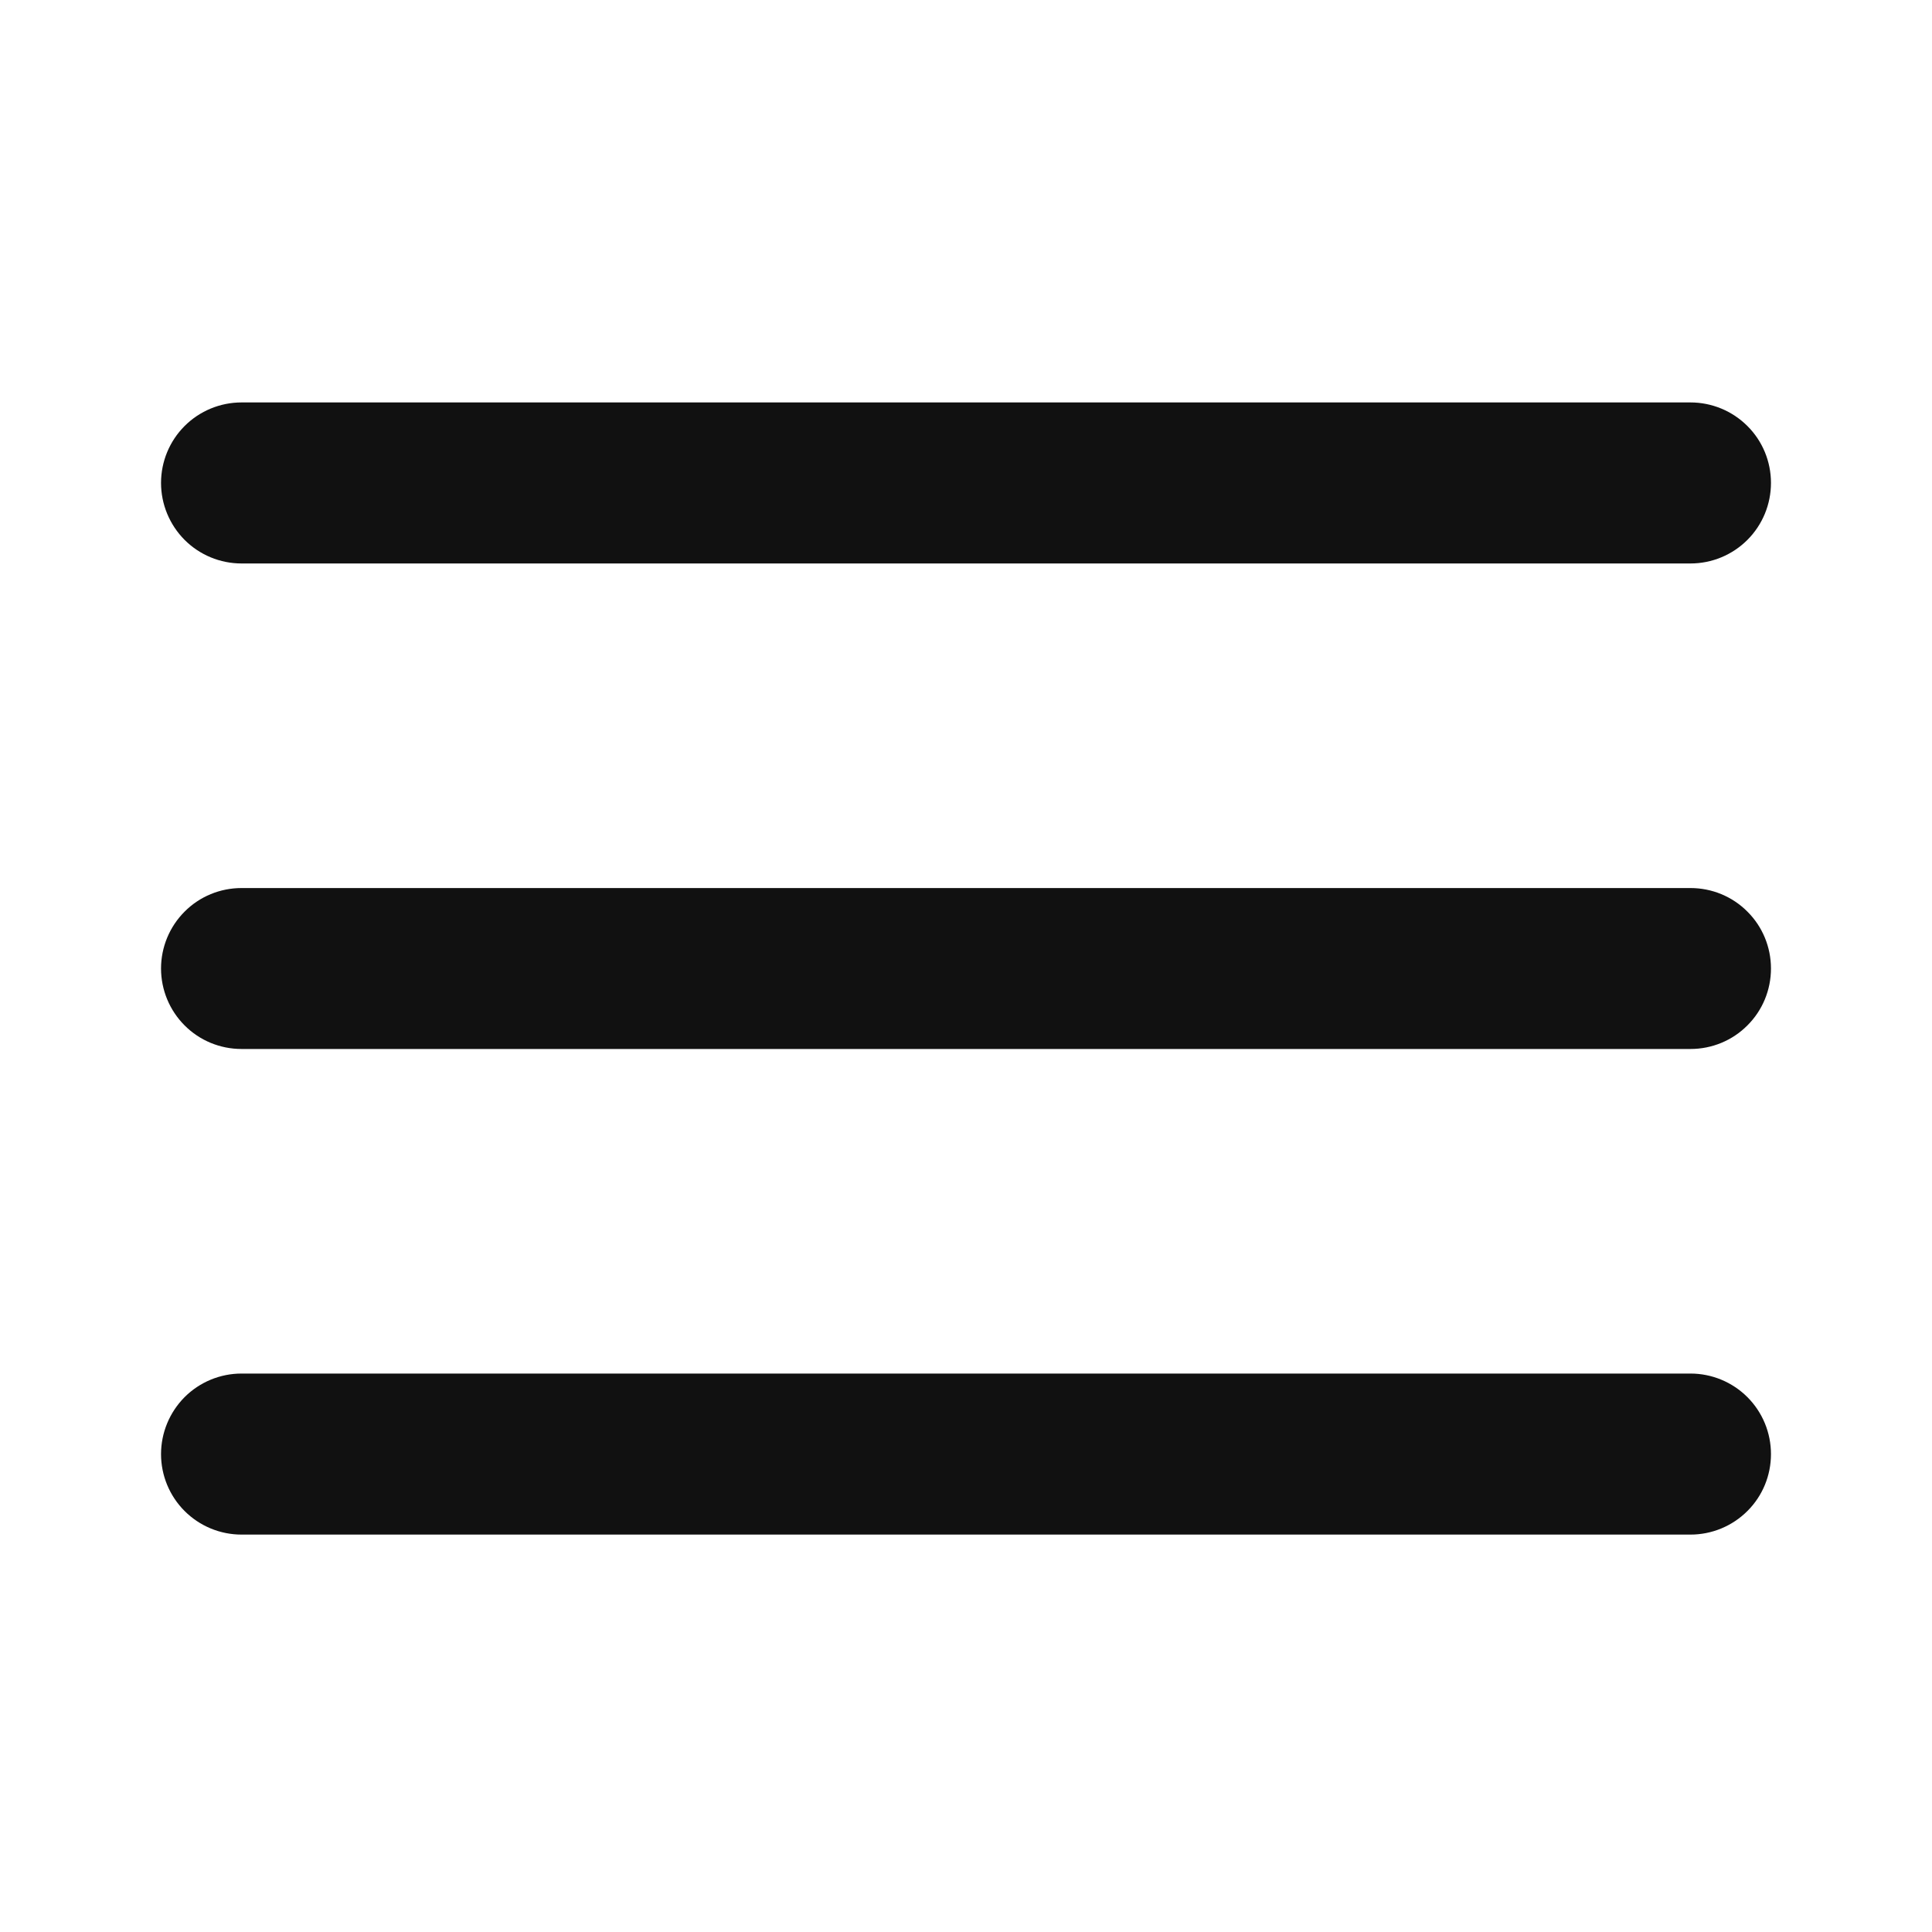
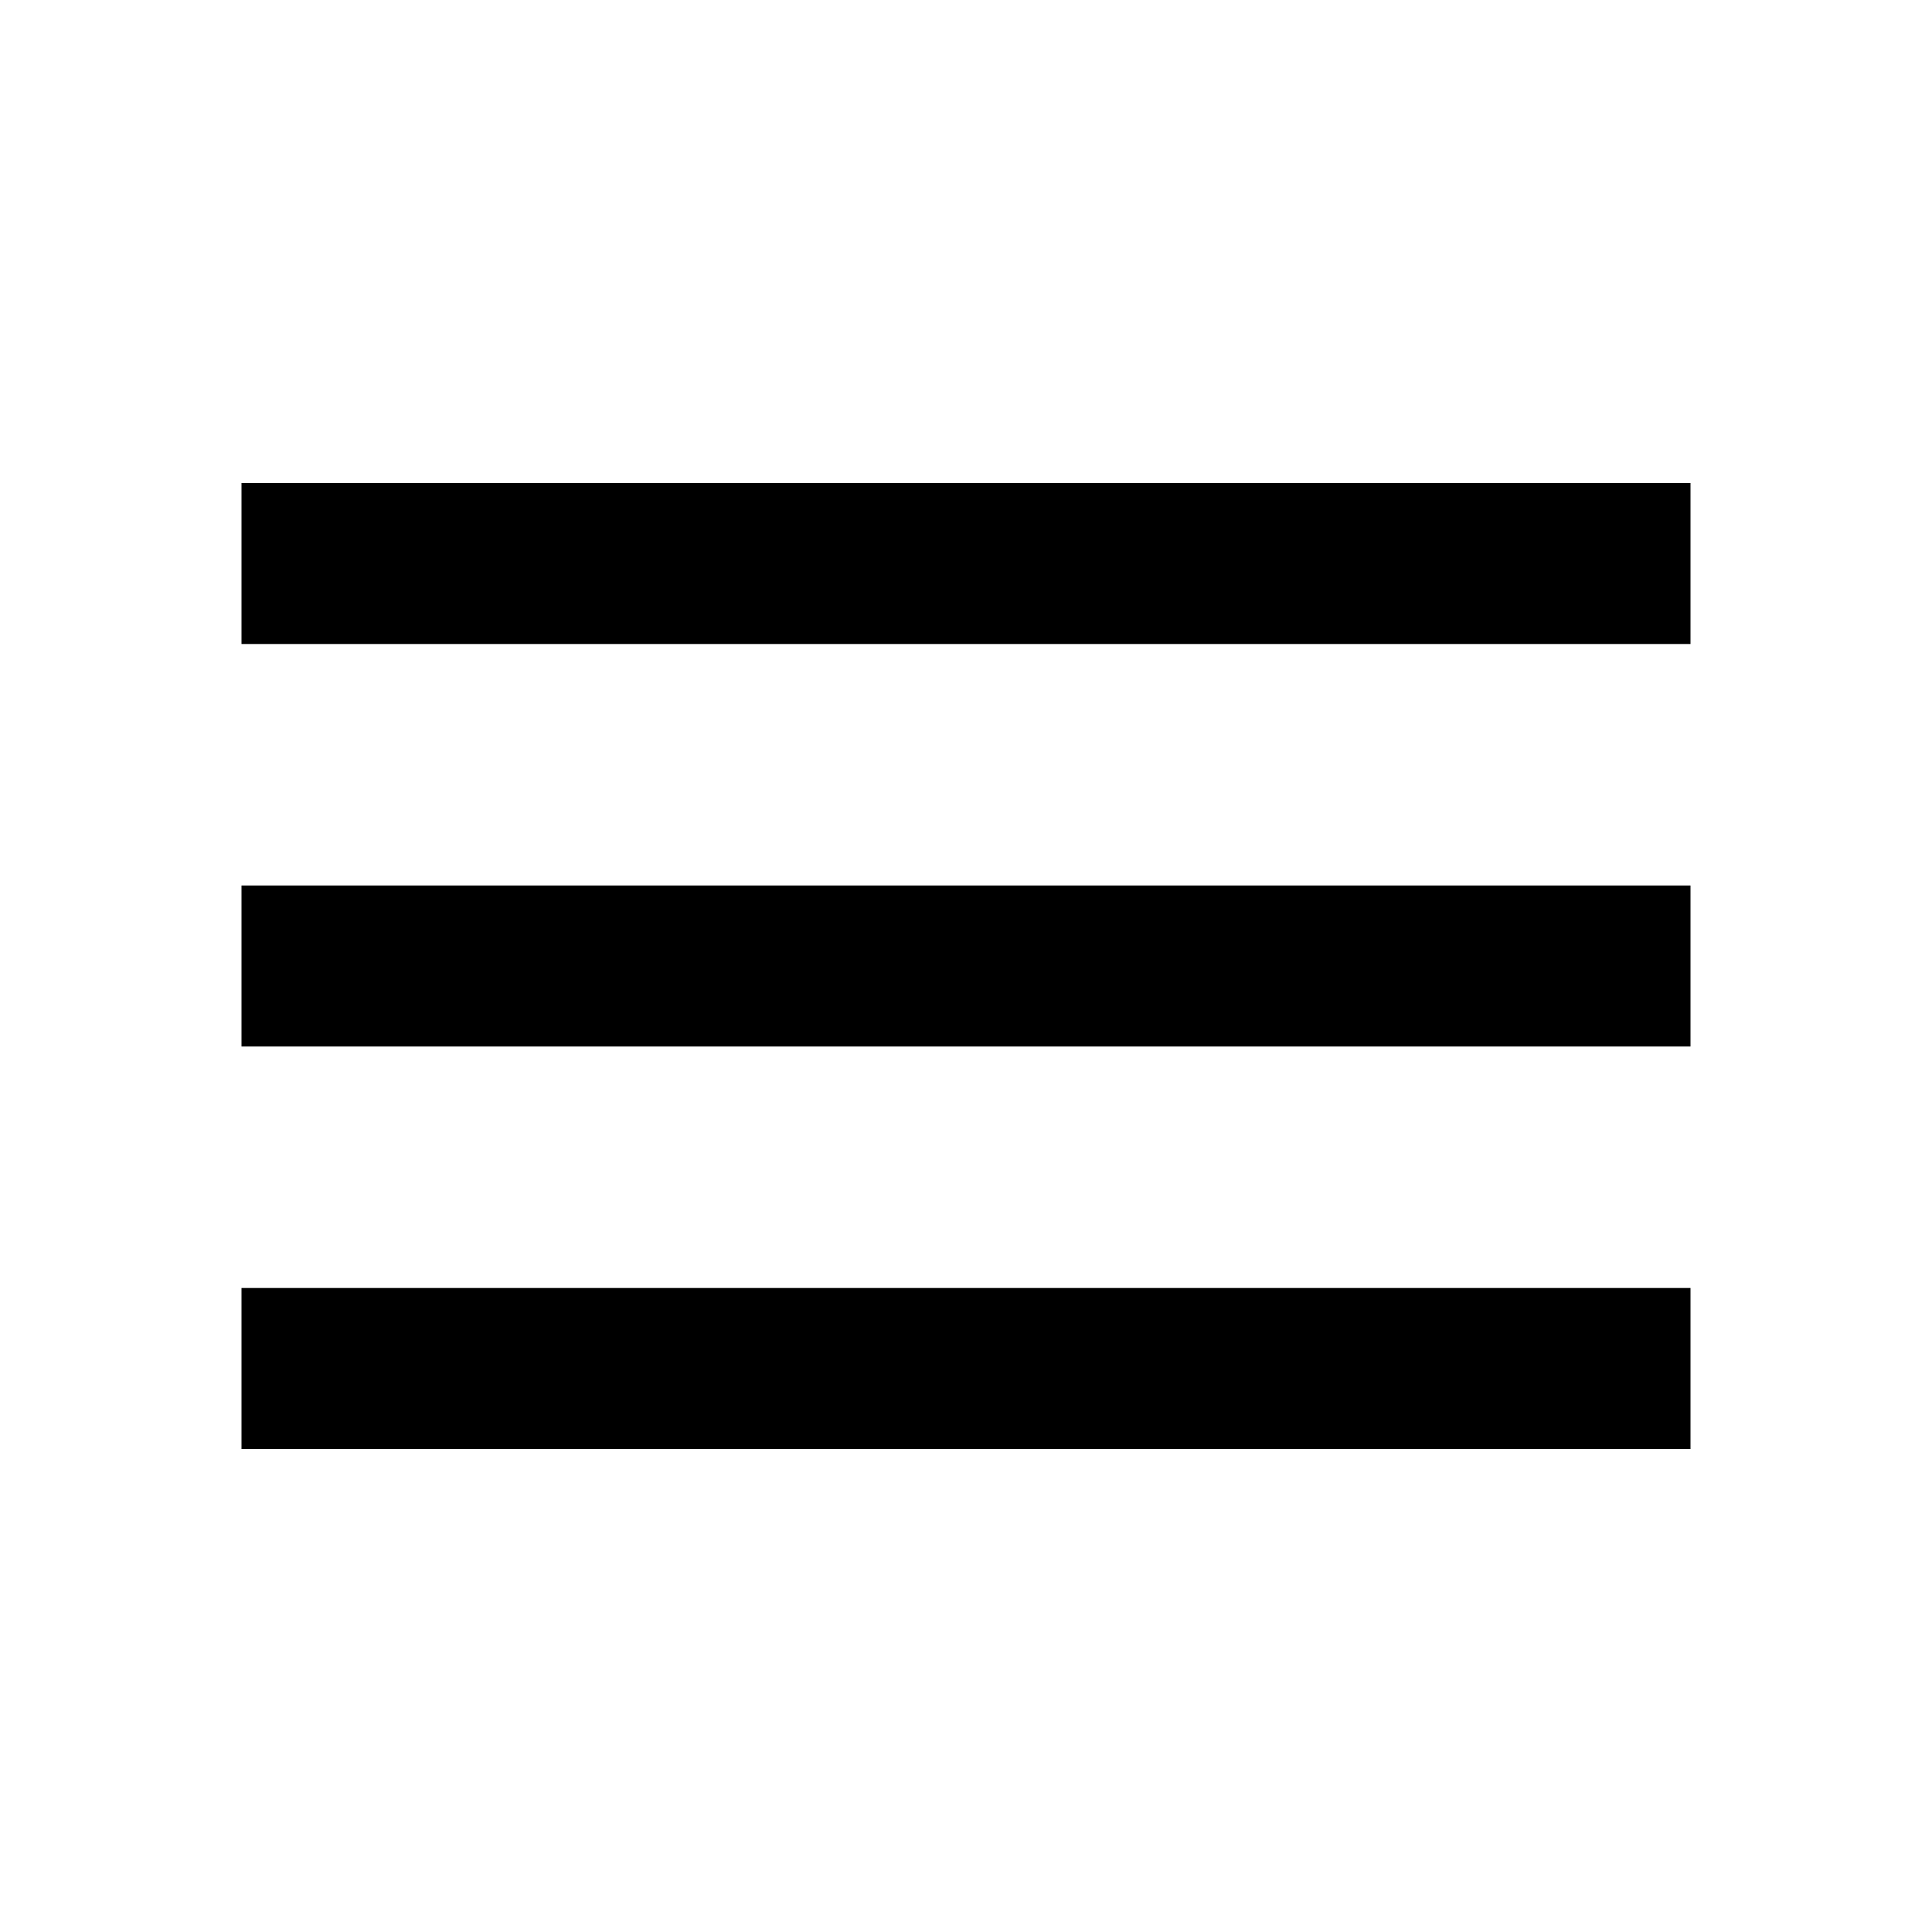
- <svg xmlns="http://www.w3.org/2000/svg" width="20" height="20" viewBox="0 0 20 20" fill="none">
-   <path d="M1.667 4.999C1.667 4.778 1.755 4.566 1.911 4.41C2.067 4.254 2.279 4.166 2.5 4.166H17.5C17.721 4.166 17.933 4.254 18.089 4.41C18.246 4.566 18.333 4.778 18.333 4.999C18.333 5.22 18.246 5.432 18.089 5.589C17.933 5.745 17.721 5.833 17.5 5.833H2.5C2.279 5.833 2.067 5.745 1.911 5.589C1.755 5.432 1.667 5.22 1.667 4.999ZM1.667 10.026C1.667 9.805 1.755 9.593 1.911 9.437C2.067 9.28 2.279 9.193 2.5 9.193H17.5C17.721 9.193 17.933 9.28 18.089 9.437C18.246 9.593 18.333 9.805 18.333 10.026C18.333 10.247 18.246 10.459 18.089 10.615C17.933 10.772 17.721 10.859 17.5 10.859H2.5C2.279 10.859 2.067 10.772 1.911 10.615C1.755 10.459 1.667 10.247 1.667 10.026ZM2.5 14.219C2.279 14.219 2.067 14.307 1.911 14.463C1.755 14.62 1.667 14.832 1.667 15.053C1.667 15.274 1.755 15.486 1.911 15.642C2.067 15.798 2.279 15.886 2.5 15.886H17.5C17.721 15.886 17.933 15.798 18.089 15.642C18.246 15.486 18.333 15.274 18.333 15.053C18.333 14.832 18.246 14.62 18.089 14.463C17.933 14.307 17.721 14.219 17.5 14.219H2.5Z" fill="#111111" />
+ <svg xmlns="http://www.w3.org/2000/svg" height="24" viewBox="0 -960 960 960" width="24">
+   <path d="M120-240v-80h720v80H120Zm0-200v-80h720v80H120Zm0-200v-80h720v80H120Z" />
</svg>
